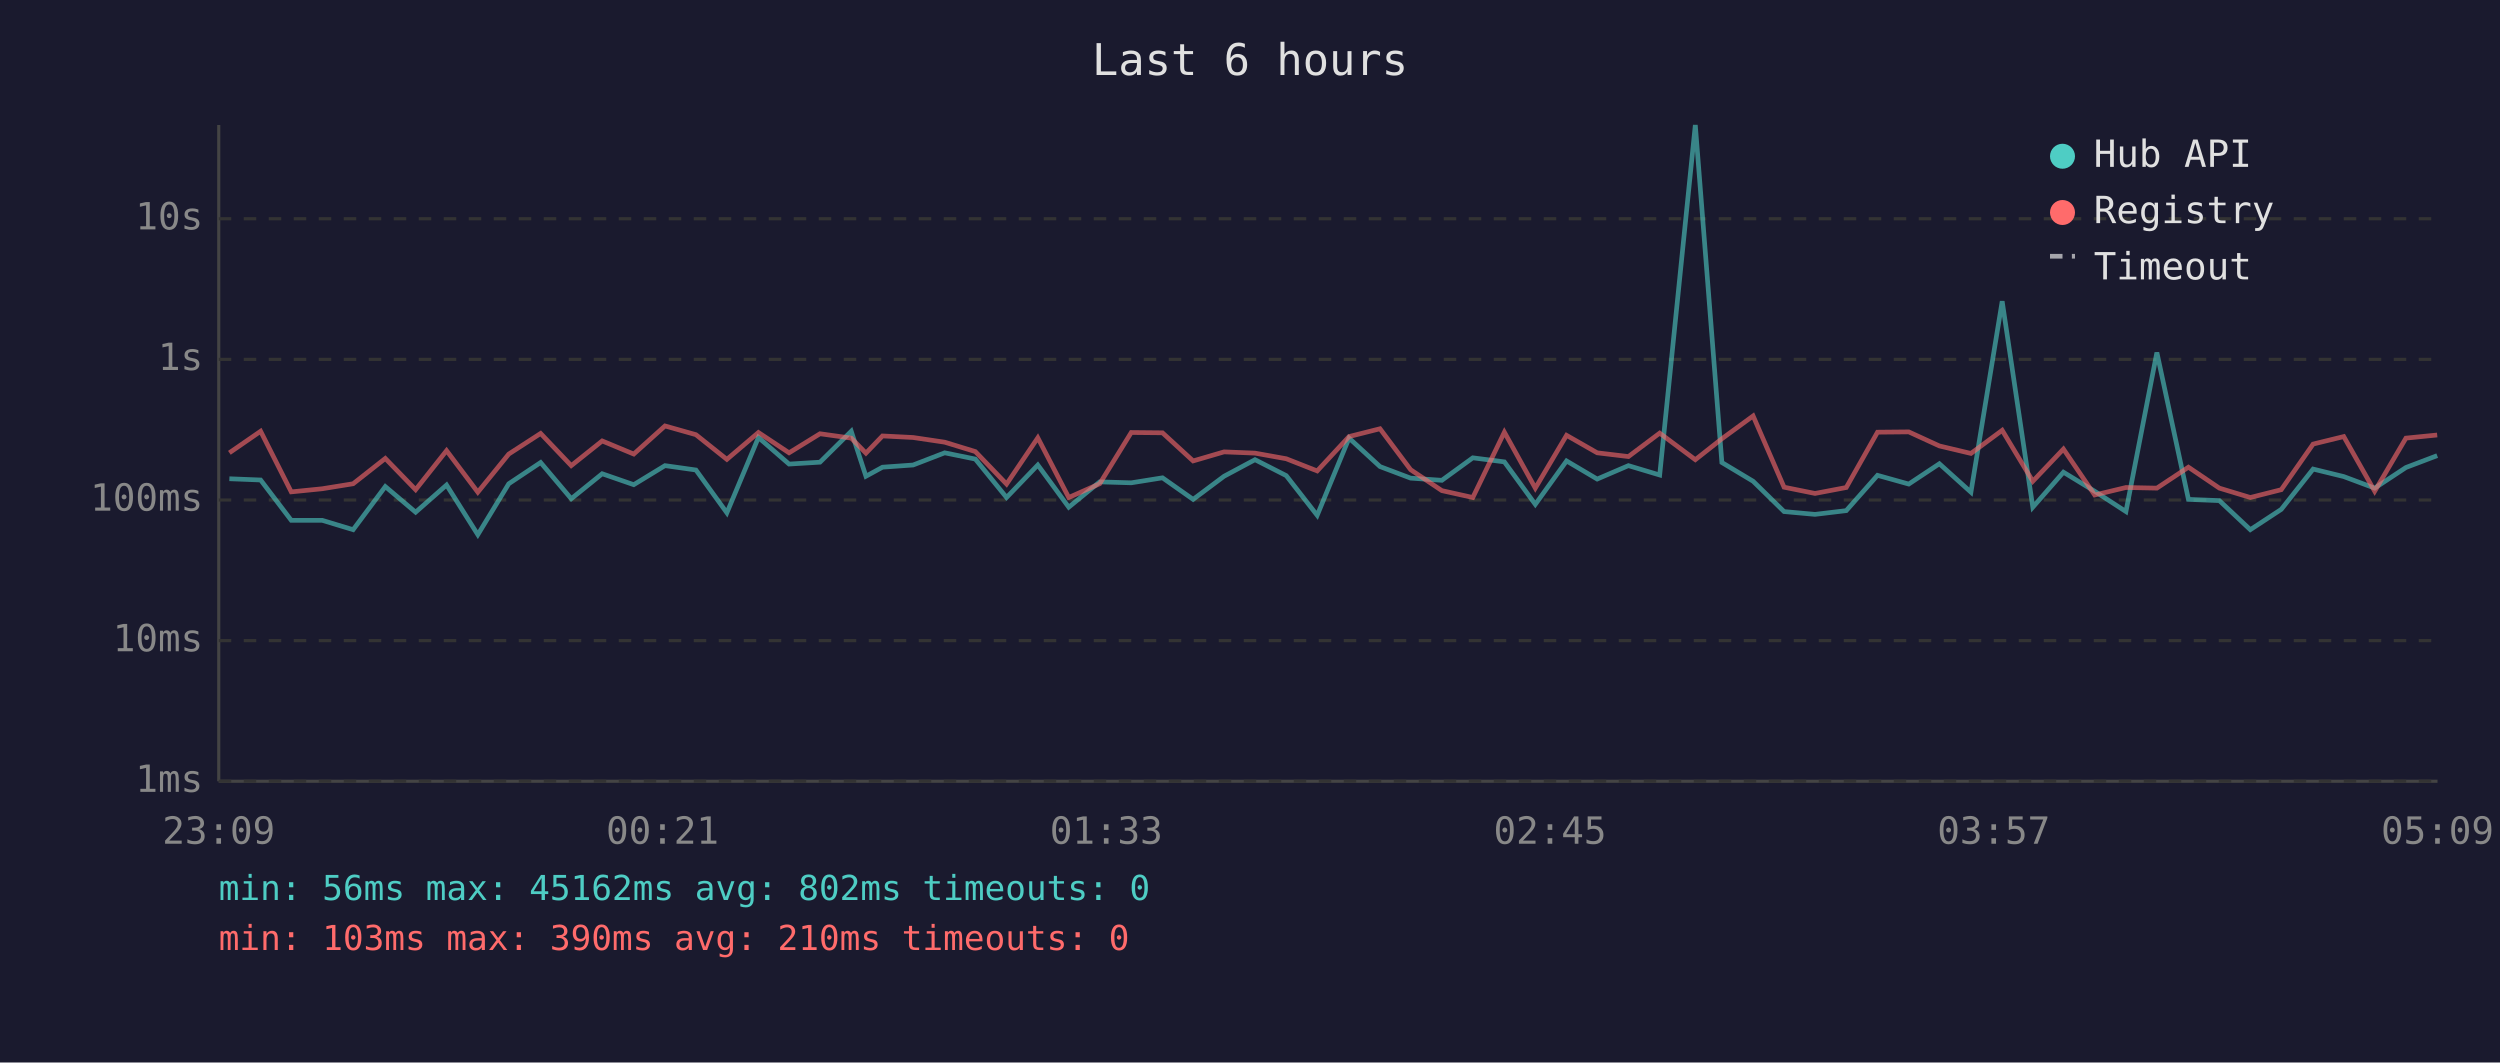
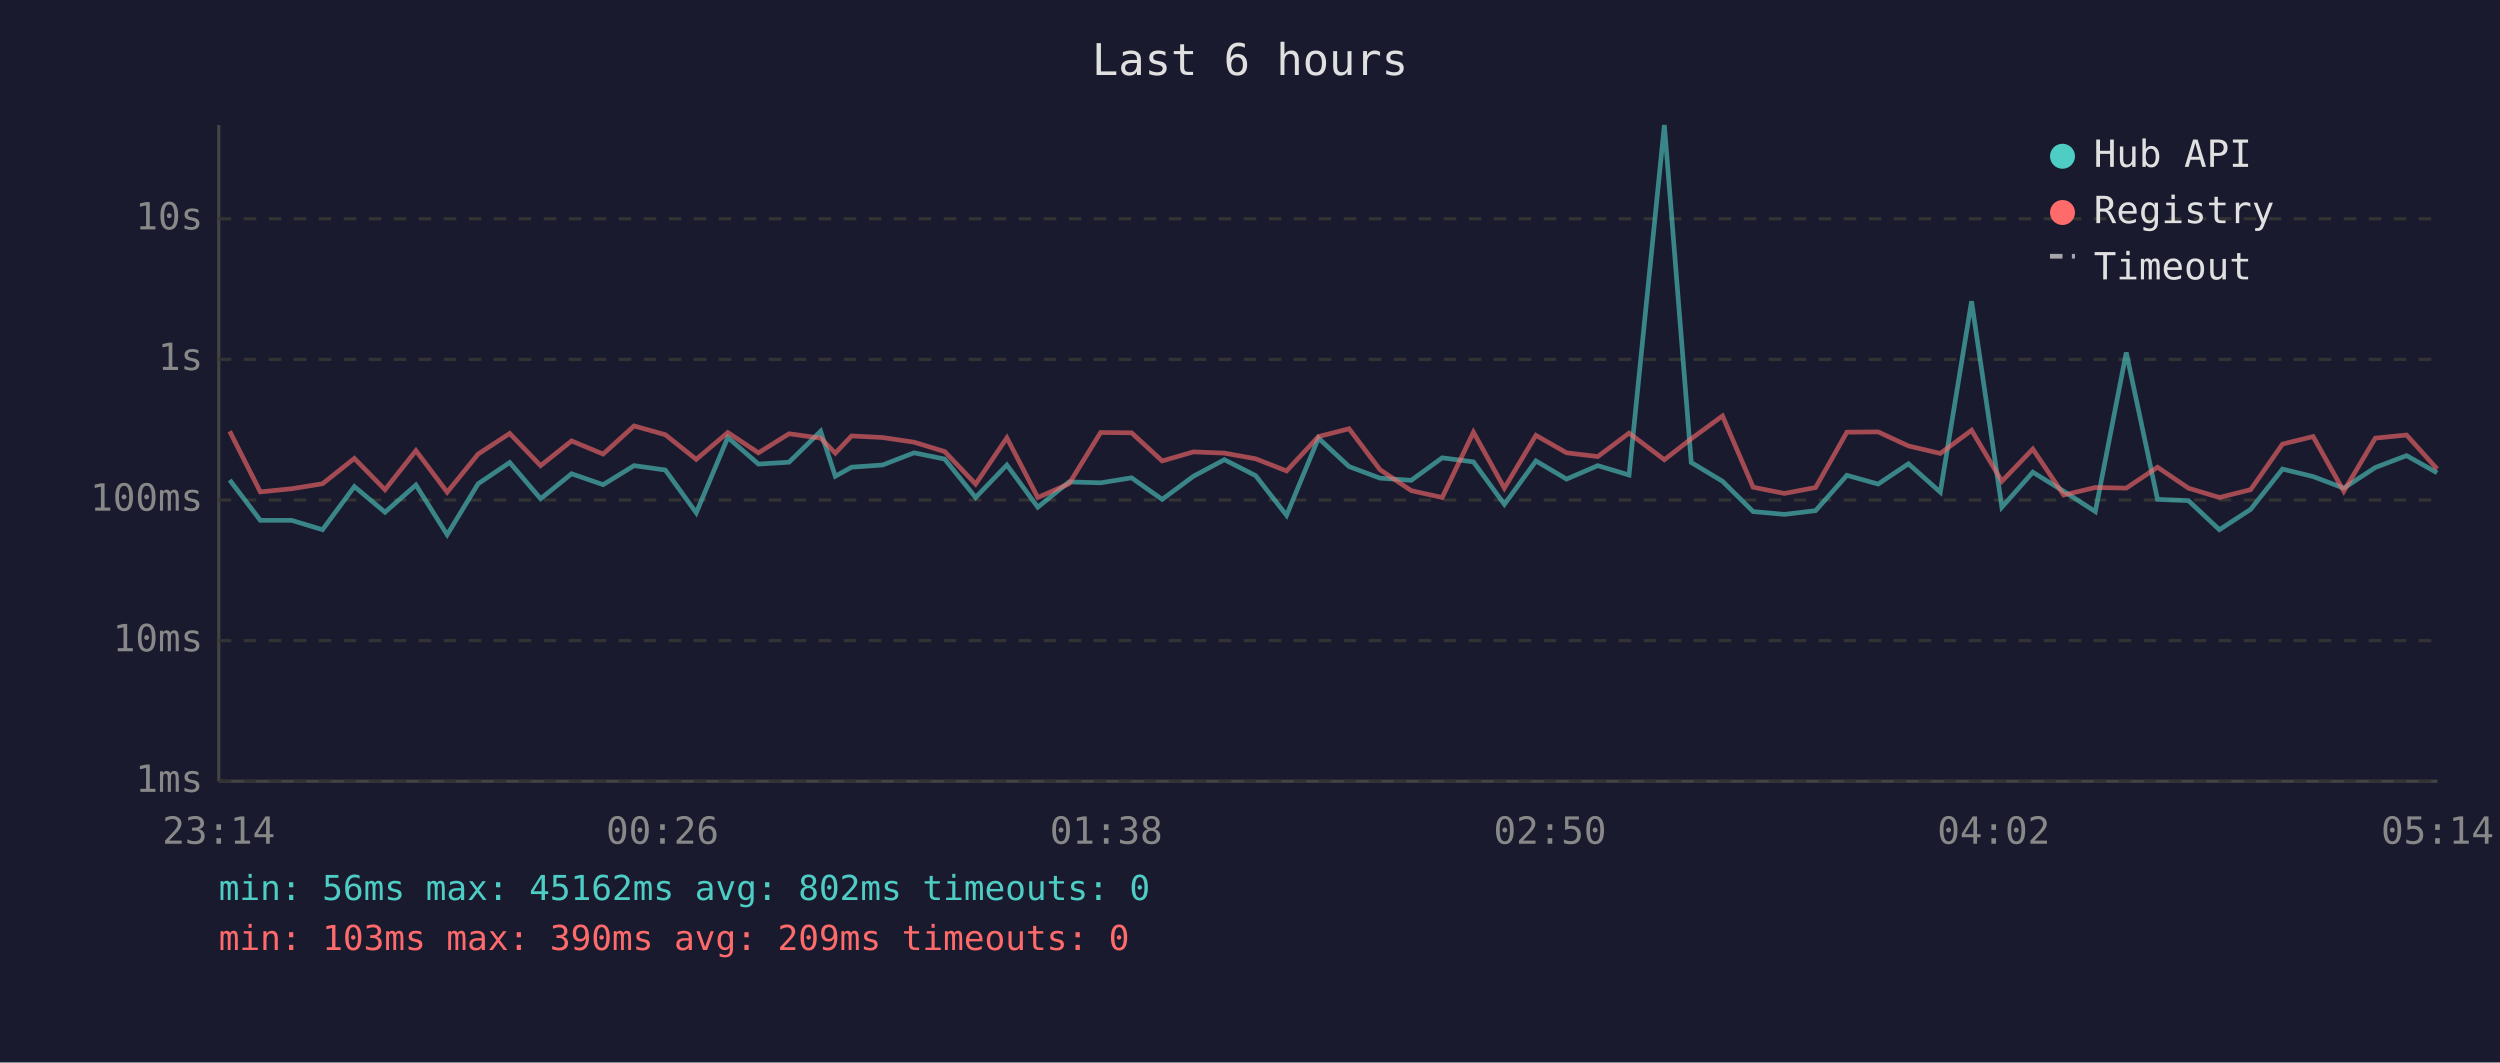
<svg xmlns="http://www.w3.org/2000/svg" viewBox="0 0 800 340" font-family="monospace" font-size="12">
  <rect width="800" height="340" fill="#1a1a2e" />
  <text x="400" y="24" fill="#e0e0e0" font-size="14" text-anchor="middle">Last 6 hours</text>
  <line x1="70" y1="40" x2="70" y2="250" stroke="#444" stroke-width="1" />
  <line x1="70" y1="250" x2="780" y2="250" stroke="#444" stroke-width="1" />
  <line x1="70" y1="250" x2="780" y2="250" stroke="#333" stroke-width="1" stroke-dasharray="4" />
  <text x="65" y="250" fill="#888" text-anchor="end" dominant-baseline="middle">1ms</text>
  <line x1="70" y1="205" x2="780" y2="205" stroke="#333" stroke-width="1" stroke-dasharray="4" />
  <text x="65" y="205" fill="#888" text-anchor="end" dominant-baseline="middle">10ms</text>
  <line x1="70" y1="160" x2="780" y2="160" stroke="#333" stroke-width="1" stroke-dasharray="4" />
  <text x="65" y="160" fill="#888" text-anchor="end" dominant-baseline="middle">100ms</text>
  <line x1="70" y1="115" x2="780" y2="115" stroke="#333" stroke-width="1" stroke-dasharray="4" />
  <text x="65" y="115" fill="#888" text-anchor="end" dominant-baseline="middle">1s</text>
  <line x1="70" y1="70" x2="780" y2="70" stroke="#333" stroke-width="1" stroke-dasharray="4" />
  <text x="65" y="70" fill="#888" text-anchor="end" dominant-baseline="middle">10s</text>
-   <text x="70" y="270" fill="#888" text-anchor="middle">23:09</text>
-   <text x="212" y="270" fill="#888" text-anchor="middle">00:21</text>
-   <text x="354" y="270" fill="#888" text-anchor="middle">01:33</text>
-   <text x="496" y="270" fill="#888" text-anchor="middle">02:45</text>
-   <text x="638" y="270" fill="#888" text-anchor="middle">03:57</text>
-   <text x="780" y="270" fill="#888" text-anchor="middle">05:09</text>
-   <polyline points="73.4,153.2 83.4,153.6 93.2,166.5 103.1,166.5 113.0,169.5 123.3,155.7 133.0,163.9 142.9,155.2 152.9,171.1 162.8,154.8 173.0,148.0 182.8,159.6 192.7,151.6 202.8,155.1 212.8,149.0 222.7,150.4 232.6,164.1 242.7,140.0 252.5,148.5 262.4,147.9 272.4,138.0 277.1,152.4 282.4,149.5 292.2,148.8 302.3,144.9 312.1,146.9 322.1,159.2 332.1,148.8 342.0,162.3 351.9,154.2 362.0,154.5 372.0,152.9 381.8,159.8 391.7,152.4 401.6,147.1 411.6,152.2 421.5,164.9 431.7,140.2 441.6,149.3 451.4,153.0 461.4,153.7 471.3,146.5 481.4,147.8 491.3,161.4 501.3,147.5 511.1,153.3 521.1,149.0 531.1,152.0 542.5,40.0 551.0,148.0 561.0,154.0 570.9,163.7 580.8,164.6 590.8,163.4 600.8,152.1 610.8,154.9 620.6,148.4 630.7,157.5 640.7,96.4 650.5,162.3 660.3,151.1 670.3,157.2 680.3,163.7 690.2,112.8 700.3,159.8 710.2,160.2 720.1,169.5 730.0,163.0 740.2,150.1 750.0,152.5 759.9,156.2 769.9,149.6 779.9,145.8" fill="none" stroke="#4ecdc4" stroke-width="1.5" opacity="0.6" />
-   <polyline points="73.4,144.9 83.4,138.0 93.2,157.4 103.1,156.4 113.0,154.8 123.3,146.7 133.0,156.7 142.9,144.2 152.9,157.5 162.8,145.3 173.0,138.7 182.8,149.0 192.7,141.1 202.8,145.3 212.8,136.3 222.7,139.1 232.6,147.0 242.7,138.4 252.5,144.9 262.4,138.8 272.4,140.2 277.1,145.0 282.4,139.5 292.2,140.0 302.3,141.5 312.1,144.5 322.1,154.9 332.1,140.1 342.0,159.2 351.9,154.8 362.0,138.4 372.0,138.5 381.8,147.5 391.7,144.6 401.6,145.0 411.6,146.8 421.5,150.7 431.7,139.7 441.6,137.2 451.4,150.3 461.4,157.0 471.3,159.2 481.4,138.3 491.3,156.2 501.3,139.3 511.1,144.9 521.1,146.1 531.1,138.6 542.5,147.1 551.0,140.4 561.0,133.1 570.9,155.9 580.8,157.9 590.8,156.0 600.8,138.3 610.8,138.2 620.6,142.7 630.7,145.1 640.7,137.7 650.5,154.0 660.3,143.7 670.3,158.4 680.3,156.0 690.2,156.2 700.3,149.5 710.2,156.2 720.1,159.2 730.0,156.7 740.2,142.1 750.0,139.7 759.9,157.2 769.9,140.2 779.9,139.2" fill="none" stroke="#ff6b6b" stroke-width="1.5" opacity="0.6" />
+   <text x="70" y="270" fill="#888" text-anchor="middle">23:14</text>
+   <text x="212" y="270" fill="#888" text-anchor="middle">00:26</text>
+   <text x="354" y="270" fill="#888" text-anchor="middle">01:38</text>
+   <text x="496" y="270" fill="#888" text-anchor="middle">02:50</text>
+   <text x="638" y="270" fill="#888" text-anchor="middle">04:02</text>
+   <text x="780" y="270" fill="#888" text-anchor="middle">05:14</text>
+   <polyline points="73.5,153.6 83.3,166.5 93.3,166.5 103.2,169.5 113.4,155.7 123.2,163.9 133.1,155.2 143.1,171.1 153.0,154.8 163.1,148.0 173.0,159.6 182.9,151.6 193.0,155.1 202.9,149.0 212.9,150.4 222.8,164.1 232.9,140.0 242.7,148.5 252.5,147.9 262.6,138.0 267.3,152.4 272.5,149.5 282.4,148.8 292.5,144.9 302.3,146.9 312.2,159.2 322.2,148.8 332.1,162.3 342.1,154.2 352.2,154.5 362.1,152.9 371.9,159.8 381.9,152.4 391.8,147.1 401.8,152.2 411.7,164.9 421.9,140.2 431.7,149.3 441.6,153.0 451.6,153.7 461.5,146.5 471.5,147.8 481.4,161.4 491.5,147.5 501.3,153.3 511.3,149.0 521.3,152.0 532.6,40.0 541.2,148.0 551.2,154.0 561.0,163.7 571.0,164.6 581.0,163.4 591.0,152.1 601.0,154.9 610.7,148.4 620.9,157.5 630.9,96.4 640.6,162.3 650.5,151.1 660.4,157.2 670.5,163.7 680.4,112.8 690.4,159.8 700.3,160.2 710.2,169.5 720.2,163.0 730.4,150.1 740.2,152.5 750.0,156.2 760.1,149.6 770.1,145.8 779.9,151.3" fill="none" stroke="#4ecdc4" stroke-width="1.5" opacity="0.6" />
+   <polyline points="73.5,138.0 83.3,157.4 93.3,156.4 103.2,154.8 113.4,146.7 123.2,156.7 133.1,144.2 143.1,157.5 153.0,145.3 163.1,138.7 173.0,149.0 182.9,141.1 193.0,145.3 202.9,136.3 212.9,139.1 222.8,147.0 232.9,138.4 242.7,144.9 252.5,138.8 262.6,140.2 267.3,145.0 272.5,139.5 282.4,140.0 292.5,141.5 302.3,144.5 312.2,154.9 322.2,140.1 332.1,159.2 342.1,154.8 352.2,138.4 362.1,138.5 371.9,147.5 381.9,144.6 391.8,145.0 401.8,146.8 411.7,150.7 421.9,139.7 431.7,137.2 441.6,150.3 451.6,157.0 461.5,159.2 471.5,138.3 481.4,156.2 491.5,139.3 501.3,144.9 511.3,146.1 521.3,138.6 532.6,147.1 541.2,140.4 551.2,133.1 561.0,155.9 571.0,157.9 581.0,156.0 591.0,138.3 601.0,138.2 610.7,142.7 620.9,145.1 630.9,137.7 640.6,154.0 650.5,143.7 660.4,158.4 670.5,156.0 680.4,156.2 690.4,149.5 700.3,156.2 710.2,159.2 720.2,156.7 730.4,142.1 740.2,139.7 750.0,157.2 760.1,140.2 770.1,139.2 779.9,150.1" fill="none" stroke="#ff6b6b" stroke-width="1.5" opacity="0.6" />
  <circle cx="660" cy="50" r="4" fill="#4ecdc4" />
  <text x="670" y="50" fill="#e0e0e0" dominant-baseline="middle">Hub API</text>
  <circle cx="660" cy="68" r="4" fill="#ff6b6b" />
  <text x="670" y="68" fill="#e0e0e0" dominant-baseline="middle">Registry</text>
  <line x1="656" y1="82" x2="664" y2="82" stroke="#e0e0e0" stroke-width="1.5" stroke-dasharray="4,3" opacity="0.7" />
  <text x="670" y="86" fill="#e0e0e0" dominant-baseline="middle">Timeout</text>
  <text x="70" y="288" fill="#4ecdc4" font-size="11">min: 56ms  max: 45162ms  avg: 802ms  timeouts: 0</text>
-   <text x="70" y="304" fill="#ff6b6b" font-size="11">min: 103ms  max: 390ms  avg: 210ms  timeouts: 0</text>
+   <text x="70" y="304" fill="#ff6b6b" font-size="11">min: 103ms  max: 390ms  avg: 209ms  timeouts: 0</text>
</svg>
